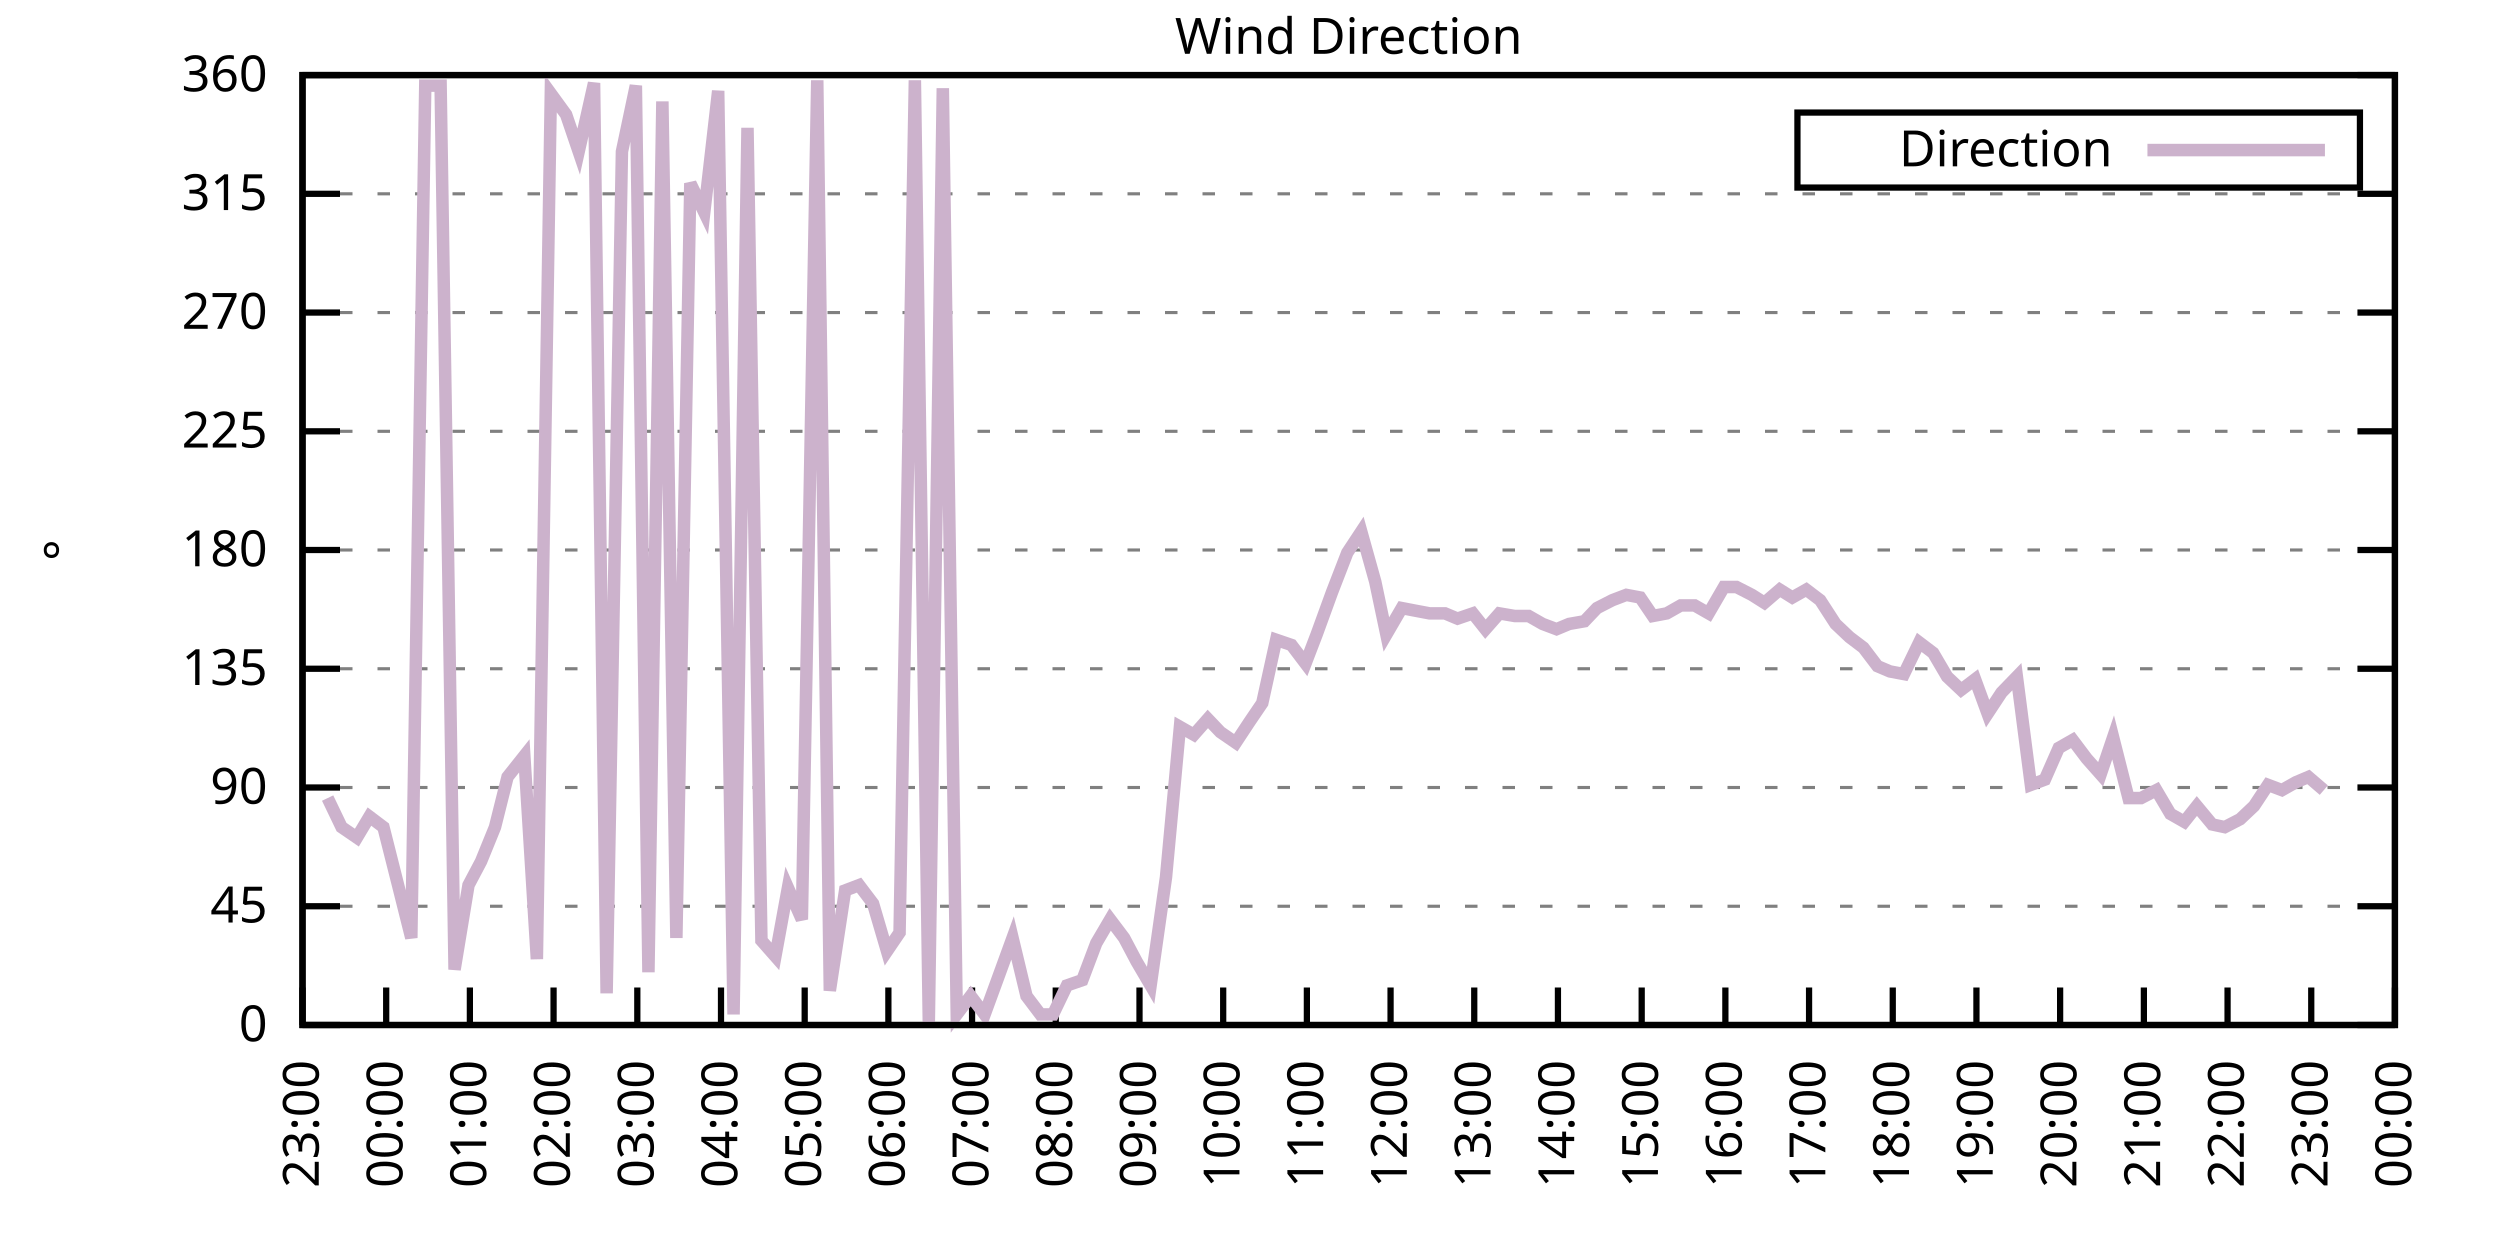
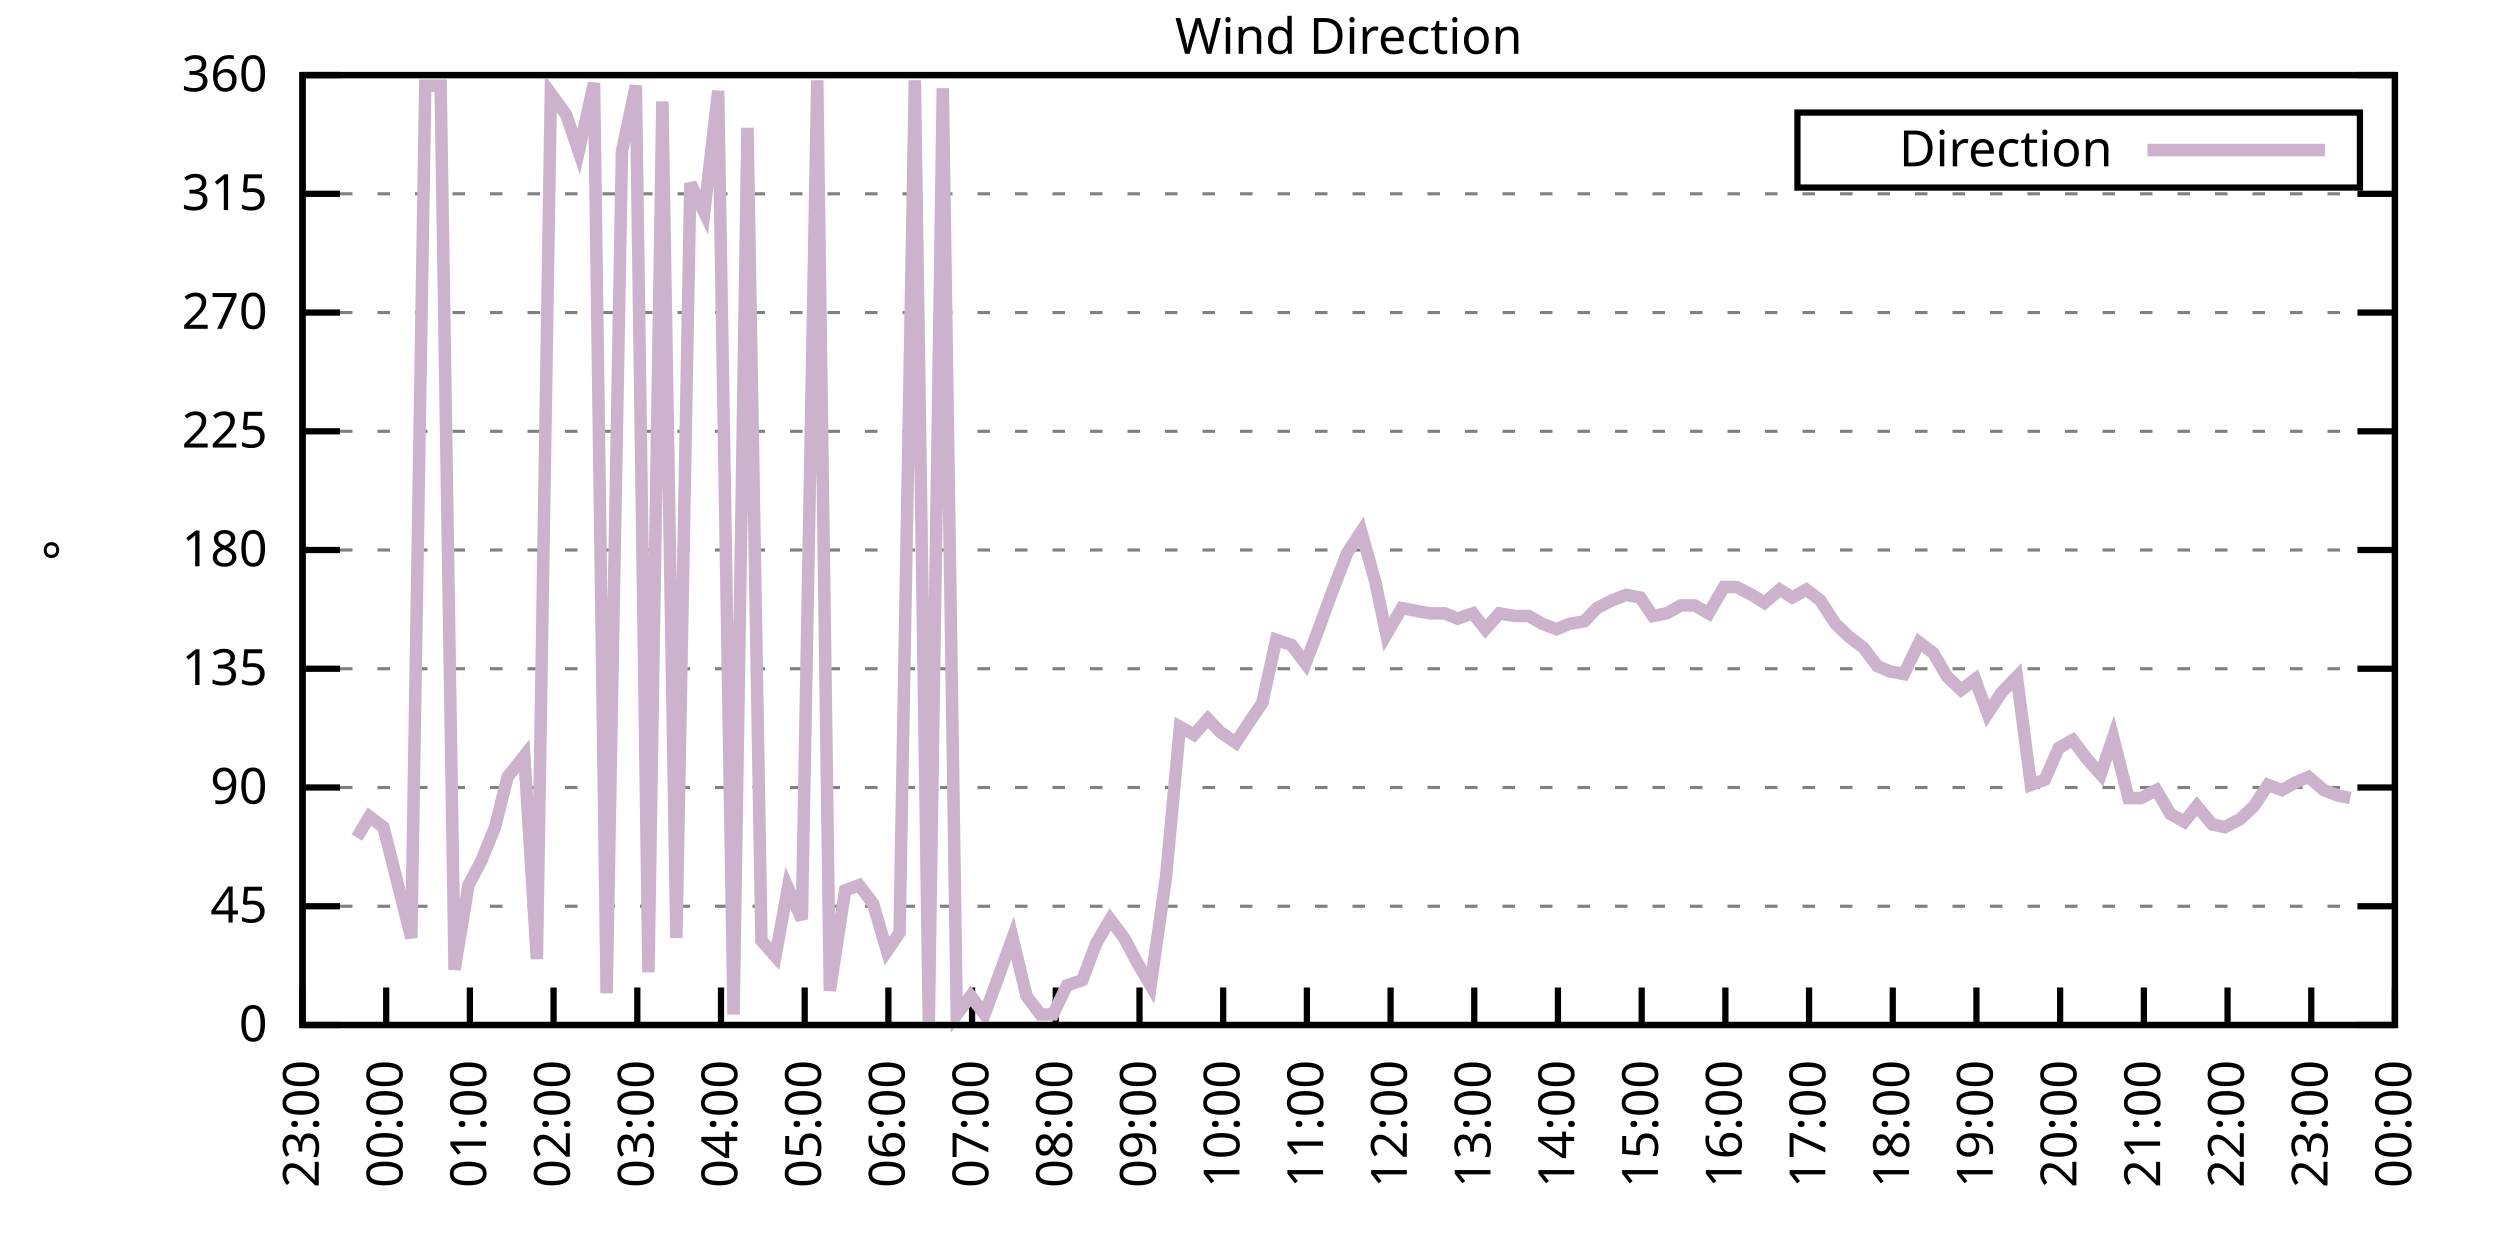
<svg xmlns="http://www.w3.org/2000/svg" xmlns:xlink="http://www.w3.org/1999/xlink" width="400" height="200" viewBox="0 0 400 200">
  <g id="gnuplot_canvas">
    <rect x="0" y="0" width="400" height="200" fill="none" />
    <defs>
      <circle id="gpDot" r="0.5" stroke-width="0.5" stroke="currentColor" />
      <path id="gpPt0" stroke-width="0.333" stroke="currentColor" d="M-1,0 h2 M0,-1 v2" />
      <path id="gpPt1" stroke-width="0.333" stroke="currentColor" d="M-1,-1 L1,1 M1,-1 L-1,1" />
      <path id="gpPt2" stroke-width="0.333" stroke="currentColor" d="M-1,0 L1,0 M0,-1 L0,1 M-1,-1 L1,1 M-1,1 L1,-1" />
      <rect id="gpPt3" stroke-width="0.333" stroke="currentColor" x="-1" y="-1" width="2" height="2" />
      <rect id="gpPt4" stroke-width="0.333" stroke="currentColor" fill="currentColor" x="-1" y="-1" width="2" height="2" />
      <circle id="gpPt5" stroke-width="0.333" stroke="currentColor" cx="0" cy="0" r="1" />
      <use xlink:href="#gpPt5" id="gpPt6" fill="currentColor" stroke="none" />
      <path id="gpPt7" stroke-width="0.333" stroke="currentColor" d="M0,-1.33 L-1.33,0.67 L1.33,0.67 z" />
      <use xlink:href="#gpPt7" id="gpPt8" fill="currentColor" stroke="none" />
      <use xlink:href="#gpPt7" id="gpPt9" stroke="currentColor" transform="rotate(180)" />
      <use xlink:href="#gpPt9" id="gpPt10" fill="currentColor" stroke="none" />
      <use xlink:href="#gpPt3" id="gpPt11" stroke="currentColor" transform="rotate(45)" />
      <use xlink:href="#gpPt11" id="gpPt12" fill="currentColor" stroke="none" />
      <path id="gpPt13" stroke-width="0.333" stroke="currentColor" d="M0,1.330 L1.265,0.411 L0.782,-1.067 L-0.782,-1.076 L-1.265,0.411 z" />
      <use xlink:href="#gpPt13" id="gpPt14" fill="currentColor" stroke="none" />
      <filter id="textbox" filterUnits="objectBoundingBox" x="0" y="0" height="1" width="1">
        <feFlood flood-color="white" flood-opacity="1" result="bgnd" />
        <feComposite in="SourceGraphic" in2="bgnd" operator="atop" />
      </filter>
      <filter id="greybox" filterUnits="objectBoundingBox" x="0" y="0" height="1" width="1">
        <feFlood flood-color="lightgrey" flood-opacity="1" result="grey" />
        <feComposite in="SourceGraphic" in2="grey" operator="atop" />
      </filter>
    </defs>
    <g fill="none" color="white" stroke="currentColor" stroke-width="1.00" stroke-linecap="butt" stroke-linejoin="miter">
</g>
    <g fill="none" color="black" stroke="currentColor" stroke-width="1.00" stroke-linecap="butt" stroke-linejoin="miter">
      <g stroke="none" shape-rendering="crispEdges">
        <polygon fill="rgb(255, 255, 255)" points="48.40,164.00 383.18,164.00 383.18,12.02 48.40,12.02 " />
      </g>
    </g>
    <g fill="none" color="black" stroke="currentColor" stroke-width="1.00" stroke-linecap="butt" stroke-linejoin="miter">
</g>
    <g fill="none" color="black" stroke="black" stroke-width="0.50" stroke-linecap="butt" stroke-linejoin="miter">
</g>
    <g fill="none" color="gray" stroke="currentColor" stroke-width="0.50" stroke-linecap="butt" stroke-linejoin="miter">
      <path stroke="gray" stroke-dasharray="2,4" class="gridline" d="M48.40,164.00 L383.19,164.00  " />
    </g>
    <g fill="none" color="gray" stroke="gray" stroke-width="1.00" stroke-linecap="butt" stroke-linejoin="miter">
</g>
    <g fill="none" color="black" stroke="currentColor" stroke-width="1.00" stroke-linecap="butt" stroke-linejoin="miter">
      <path stroke="black" d="M48.40,164.00 L54.40,164.00 M383.19,164.00 L377.19,164.00  " />
      <g transform="translate(42.80,166.60)" stroke="none" fill="black" font-family="Sans" font-size="8.00" text-anchor="end">
        <text>
          <tspan font-family="Sans"> 0</tspan>
        </text>
      </g>
    </g>
    <g fill="none" color="black" stroke="currentColor" stroke-width="1.00" stroke-linecap="butt" stroke-linejoin="miter">
</g>
    <g fill="none" color="black" stroke="black" stroke-width="0.50" stroke-linecap="butt" stroke-linejoin="miter">
</g>
    <g fill="none" color="gray" stroke="currentColor" stroke-width="0.50" stroke-linecap="butt" stroke-linejoin="miter">
      <path stroke="gray" stroke-dasharray="2,4" class="gridline" d="M48.40,145.00 L383.19,145.00  " />
    </g>
    <g fill="none" color="gray" stroke="gray" stroke-width="1.00" stroke-linecap="butt" stroke-linejoin="miter">
</g>
    <g fill="none" color="black" stroke="currentColor" stroke-width="1.00" stroke-linecap="butt" stroke-linejoin="miter">
      <path stroke="black" d="M48.40,145.00 L54.40,145.00 M383.19,145.00 L377.19,145.00  " />
      <g transform="translate(42.80,147.60)" stroke="none" fill="black" font-family="Sans" font-size="8.00" text-anchor="end">
        <text>
          <tspan font-family="Sans"> 45</tspan>
        </text>
      </g>
    </g>
    <g fill="none" color="black" stroke="currentColor" stroke-width="1.00" stroke-linecap="butt" stroke-linejoin="miter">
</g>
    <g fill="none" color="black" stroke="black" stroke-width="0.50" stroke-linecap="butt" stroke-linejoin="miter">
</g>
    <g fill="none" color="gray" stroke="currentColor" stroke-width="0.50" stroke-linecap="butt" stroke-linejoin="miter">
      <path stroke="gray" stroke-dasharray="2,4" class="gridline" d="M48.40,126.00 L383.19,126.00  " />
    </g>
    <g fill="none" color="gray" stroke="gray" stroke-width="1.00" stroke-linecap="butt" stroke-linejoin="miter">
</g>
    <g fill="none" color="black" stroke="currentColor" stroke-width="1.00" stroke-linecap="butt" stroke-linejoin="miter">
      <path stroke="black" d="M48.40,126.00 L54.40,126.00 M383.19,126.00 L377.19,126.00  " />
      <g transform="translate(42.80,128.60)" stroke="none" fill="black" font-family="Sans" font-size="8.00" text-anchor="end">
        <text>
          <tspan font-family="Sans"> 90</tspan>
        </text>
      </g>
    </g>
    <g fill="none" color="black" stroke="currentColor" stroke-width="1.00" stroke-linecap="butt" stroke-linejoin="miter">
</g>
    <g fill="none" color="black" stroke="black" stroke-width="0.50" stroke-linecap="butt" stroke-linejoin="miter">
</g>
    <g fill="none" color="gray" stroke="currentColor" stroke-width="0.50" stroke-linecap="butt" stroke-linejoin="miter">
      <path stroke="gray" stroke-dasharray="2,4" class="gridline" d="M48.40,107.00 L383.19,107.00  " />
    </g>
    <g fill="none" color="gray" stroke="gray" stroke-width="1.00" stroke-linecap="butt" stroke-linejoin="miter">
</g>
    <g fill="none" color="black" stroke="currentColor" stroke-width="1.00" stroke-linecap="butt" stroke-linejoin="miter">
      <path stroke="black" d="M48.40,107.00 L54.40,107.00 M383.19,107.00 L377.19,107.00  " />
      <g transform="translate(42.80,109.60)" stroke="none" fill="black" font-family="Sans" font-size="8.00" text-anchor="end">
        <text>
          <tspan font-family="Sans"> 135</tspan>
        </text>
      </g>
    </g>
    <g fill="none" color="black" stroke="currentColor" stroke-width="1.00" stroke-linecap="butt" stroke-linejoin="miter">
</g>
    <g fill="none" color="black" stroke="black" stroke-width="0.50" stroke-linecap="butt" stroke-linejoin="miter">
</g>
    <g fill="none" color="gray" stroke="currentColor" stroke-width="0.50" stroke-linecap="butt" stroke-linejoin="miter">
      <path stroke="gray" stroke-dasharray="2,4" class="gridline" d="M48.40,88.00 L383.19,88.00  " />
    </g>
    <g fill="none" color="gray" stroke="gray" stroke-width="1.00" stroke-linecap="butt" stroke-linejoin="miter">
</g>
    <g fill="none" color="black" stroke="currentColor" stroke-width="1.00" stroke-linecap="butt" stroke-linejoin="miter">
      <path stroke="black" d="M48.40,88.00 L54.40,88.00 M383.19,88.00 L377.19,88.00  " />
      <g transform="translate(42.80,90.60)" stroke="none" fill="black" font-family="Sans" font-size="8.00" text-anchor="end">
        <text>
          <tspan font-family="Sans"> 180</tspan>
        </text>
      </g>
    </g>
    <g fill="none" color="black" stroke="currentColor" stroke-width="1.00" stroke-linecap="butt" stroke-linejoin="miter">
</g>
    <g fill="none" color="black" stroke="black" stroke-width="0.50" stroke-linecap="butt" stroke-linejoin="miter">
</g>
    <g fill="none" color="gray" stroke="currentColor" stroke-width="0.50" stroke-linecap="butt" stroke-linejoin="miter">
      <path stroke="gray" stroke-dasharray="2,4" class="gridline" d="M48.40,69.01 L383.19,69.01  " />
    </g>
    <g fill="none" color="gray" stroke="gray" stroke-width="1.00" stroke-linecap="butt" stroke-linejoin="miter">
</g>
    <g fill="none" color="black" stroke="currentColor" stroke-width="1.00" stroke-linecap="butt" stroke-linejoin="miter">
      <path stroke="black" d="M48.40,69.01 L54.40,69.01 M383.19,69.01 L377.19,69.01  " />
      <g transform="translate(42.80,71.61)" stroke="none" fill="black" font-family="Sans" font-size="8.00" text-anchor="end">
        <text>
          <tspan font-family="Sans"> 225</tspan>
        </text>
      </g>
    </g>
    <g fill="none" color="black" stroke="currentColor" stroke-width="1.00" stroke-linecap="butt" stroke-linejoin="miter">
</g>
    <g fill="none" color="black" stroke="black" stroke-width="0.50" stroke-linecap="butt" stroke-linejoin="miter">
</g>
    <g fill="none" color="gray" stroke="currentColor" stroke-width="0.50" stroke-linecap="butt" stroke-linejoin="miter">
      <path stroke="gray" stroke-dasharray="2,4" class="gridline" d="M48.40,50.01 L383.19,50.01  " />
    </g>
    <g fill="none" color="gray" stroke="gray" stroke-width="1.00" stroke-linecap="butt" stroke-linejoin="miter">
</g>
    <g fill="none" color="black" stroke="currentColor" stroke-width="1.00" stroke-linecap="butt" stroke-linejoin="miter">
      <path stroke="black" d="M48.40,50.01 L54.40,50.01 M383.19,50.01 L377.19,50.01  " />
      <g transform="translate(42.80,52.61)" stroke="none" fill="black" font-family="Sans" font-size="8.00" text-anchor="end">
        <text>
          <tspan font-family="Sans"> 270</tspan>
        </text>
      </g>
    </g>
    <g fill="none" color="black" stroke="currentColor" stroke-width="1.00" stroke-linecap="butt" stroke-linejoin="miter">
</g>
    <g fill="none" color="black" stroke="black" stroke-width="0.50" stroke-linecap="butt" stroke-linejoin="miter">
</g>
    <g fill="none" color="gray" stroke="currentColor" stroke-width="0.50" stroke-linecap="butt" stroke-linejoin="miter">
      <path stroke="gray" stroke-dasharray="2,4" class="gridline" d="M48.40,31.01 L383.19,31.01  " />
    </g>
    <g fill="none" color="gray" stroke="gray" stroke-width="1.00" stroke-linecap="butt" stroke-linejoin="miter">
</g>
    <g fill="none" color="black" stroke="currentColor" stroke-width="1.00" stroke-linecap="butt" stroke-linejoin="miter">
      <path stroke="black" d="M48.40,31.01 L54.40,31.01 M383.19,31.01 L377.19,31.01  " />
      <g transform="translate(42.80,33.61)" stroke="none" fill="black" font-family="Sans" font-size="8.00" text-anchor="end">
        <text>
          <tspan font-family="Sans"> 315</tspan>
        </text>
      </g>
    </g>
    <g fill="none" color="black" stroke="currentColor" stroke-width="1.00" stroke-linecap="butt" stroke-linejoin="miter">
</g>
    <g fill="none" color="black" stroke="black" stroke-width="0.50" stroke-linecap="butt" stroke-linejoin="miter">
</g>
    <g fill="none" color="gray" stroke="currentColor" stroke-width="0.50" stroke-linecap="butt" stroke-linejoin="miter">
      <path stroke="gray" stroke-dasharray="2,4" class="gridline" d="M48.40,12.01 L383.19,12.01  " />
    </g>
    <g fill="none" color="gray" stroke="gray" stroke-width="1.00" stroke-linecap="butt" stroke-linejoin="miter">
</g>
    <g fill="none" color="black" stroke="currentColor" stroke-width="1.00" stroke-linecap="butt" stroke-linejoin="miter">
      <path stroke="black" d="M48.40,12.01 L54.40,12.01 M383.19,12.01 L377.19,12.01  " />
      <g transform="translate(42.80,14.61)" stroke="none" fill="black" font-family="Sans" font-size="8.00" text-anchor="end">
        <text>
          <tspan font-family="Sans"> 360</tspan>
        </text>
      </g>
    </g>
    <g fill="none" color="black" stroke="currentColor" stroke-width="1.00" stroke-linecap="butt" stroke-linejoin="miter">
      <path stroke="black" d="M48.40,164.00 L48.40,158.00  " />
      <g transform="translate(51.00,169.60) rotate(270.00)" stroke="none" fill="black" font-family="Sans" font-size="8.00" text-anchor="end">
        <text>
          <tspan font-family="Sans">23:00</tspan>
        </text>
      </g>
    </g>
    <g fill="none" color="black" stroke="currentColor" stroke-width="1.00" stroke-linecap="butt" stroke-linejoin="miter">
      <path stroke="black" d="M61.79,164.00 L61.79,158.00  " />
      <g transform="translate(64.39,169.60) rotate(270.00)" stroke="none" fill="black" font-family="Sans" font-size="8.00" text-anchor="end">
        <text>
          <tspan font-family="Sans">00:00</tspan>
        </text>
      </g>
    </g>
    <g fill="none" color="black" stroke="currentColor" stroke-width="1.00" stroke-linecap="butt" stroke-linejoin="miter">
      <path stroke="black" d="M75.18,164.00 L75.18,158.00  " />
      <g transform="translate(77.78,169.60) rotate(270.00)" stroke="none" fill="black" font-family="Sans" font-size="8.00" text-anchor="end">
        <text>
          <tspan font-family="Sans">01:00</tspan>
        </text>
      </g>
    </g>
    <g fill="none" color="black" stroke="currentColor" stroke-width="1.00" stroke-linecap="butt" stroke-linejoin="miter">
      <path stroke="black" d="M88.57,164.00 L88.57,158.00  " />
      <g transform="translate(91.17,169.60) rotate(270.00)" stroke="none" fill="black" font-family="Sans" font-size="8.00" text-anchor="end">
        <text>
          <tspan font-family="Sans">02:00</tspan>
        </text>
      </g>
    </g>
    <g fill="none" color="black" stroke="currentColor" stroke-width="1.00" stroke-linecap="butt" stroke-linejoin="miter">
      <path stroke="black" d="M101.97,164.00 L101.97,158.00  " />
      <g transform="translate(104.57,169.60) rotate(270.00)" stroke="none" fill="black" font-family="Sans" font-size="8.00" text-anchor="end">
        <text>
          <tspan font-family="Sans">03:00</tspan>
        </text>
      </g>
    </g>
    <g fill="none" color="black" stroke="currentColor" stroke-width="1.00" stroke-linecap="butt" stroke-linejoin="miter">
      <path stroke="black" d="M115.36,164.00 L115.36,158.00  " />
      <g transform="translate(117.96,169.60) rotate(270.00)" stroke="none" fill="black" font-family="Sans" font-size="8.00" text-anchor="end">
        <text>
          <tspan font-family="Sans">04:00</tspan>
        </text>
      </g>
    </g>
    <g fill="none" color="black" stroke="currentColor" stroke-width="1.00" stroke-linecap="butt" stroke-linejoin="miter">
      <path stroke="black" d="M128.75,164.00 L128.75,158.00  " />
      <g transform="translate(131.35,169.60) rotate(270.00)" stroke="none" fill="black" font-family="Sans" font-size="8.00" text-anchor="end">
        <text>
          <tspan font-family="Sans">05:00</tspan>
        </text>
      </g>
    </g>
    <g fill="none" color="black" stroke="currentColor" stroke-width="1.00" stroke-linecap="butt" stroke-linejoin="miter">
      <path stroke="black" d="M142.14,164.00 L142.14,158.00  " />
      <g transform="translate(144.74,169.60) rotate(270.00)" stroke="none" fill="black" font-family="Sans" font-size="8.00" text-anchor="end">
        <text>
          <tspan font-family="Sans">06:00</tspan>
        </text>
      </g>
    </g>
    <g fill="none" color="black" stroke="currentColor" stroke-width="1.00" stroke-linecap="butt" stroke-linejoin="miter">
      <path stroke="black" d="M155.53,164.00 L155.53,158.00  " />
      <g transform="translate(158.13,169.60) rotate(270.00)" stroke="none" fill="black" font-family="Sans" font-size="8.00" text-anchor="end">
        <text>
          <tspan font-family="Sans">07:00</tspan>
        </text>
      </g>
    </g>
    <g fill="none" color="black" stroke="currentColor" stroke-width="1.00" stroke-linecap="butt" stroke-linejoin="miter">
      <path stroke="black" d="M168.92,164.00 L168.92,158.00  " />
      <g transform="translate(171.52,169.60) rotate(270.00)" stroke="none" fill="black" font-family="Sans" font-size="8.00" text-anchor="end">
        <text>
          <tspan font-family="Sans">08:00</tspan>
        </text>
      </g>
    </g>
    <g fill="none" color="black" stroke="currentColor" stroke-width="1.00" stroke-linecap="butt" stroke-linejoin="miter">
      <path stroke="black" d="M182.32,164.00 L182.32,158.00  " />
      <g transform="translate(184.92,169.60) rotate(270.00)" stroke="none" fill="black" font-family="Sans" font-size="8.00" text-anchor="end">
        <text>
          <tspan font-family="Sans">09:00</tspan>
        </text>
      </g>
    </g>
    <g fill="none" color="black" stroke="currentColor" stroke-width="1.00" stroke-linecap="butt" stroke-linejoin="miter">
      <path stroke="black" d="M195.71,164.00 L195.71,158.00  " />
      <g transform="translate(198.31,169.60) rotate(270.00)" stroke="none" fill="black" font-family="Sans" font-size="8.00" text-anchor="end">
        <text>
          <tspan font-family="Sans">10:00</tspan>
        </text>
      </g>
    </g>
    <g fill="none" color="black" stroke="currentColor" stroke-width="1.00" stroke-linecap="butt" stroke-linejoin="miter">
      <path stroke="black" d="M209.10,164.00 L209.10,158.00  " />
      <g transform="translate(211.70,169.60) rotate(270.00)" stroke="none" fill="black" font-family="Sans" font-size="8.00" text-anchor="end">
        <text>
          <tspan font-family="Sans">11:00</tspan>
        </text>
      </g>
    </g>
    <g fill="none" color="black" stroke="currentColor" stroke-width="1.00" stroke-linecap="butt" stroke-linejoin="miter">
      <path stroke="black" d="M222.49,164.00 L222.49,158.00  " />
      <g transform="translate(225.09,169.60) rotate(270.00)" stroke="none" fill="black" font-family="Sans" font-size="8.00" text-anchor="end">
        <text>
          <tspan font-family="Sans">12:00</tspan>
        </text>
      </g>
    </g>
    <g fill="none" color="black" stroke="currentColor" stroke-width="1.00" stroke-linecap="butt" stroke-linejoin="miter">
      <path stroke="black" d="M235.88,164.00 L235.88,158.00  " />
      <g transform="translate(238.48,169.60) rotate(270.00)" stroke="none" fill="black" font-family="Sans" font-size="8.00" text-anchor="end">
        <text>
          <tspan font-family="Sans">13:00</tspan>
        </text>
      </g>
    </g>
    <g fill="none" color="black" stroke="currentColor" stroke-width="1.00" stroke-linecap="butt" stroke-linejoin="miter">
      <path stroke="black" d="M249.27,164.00 L249.27,158.00  " />
      <g transform="translate(251.87,169.60) rotate(270.00)" stroke="none" fill="black" font-family="Sans" font-size="8.00" text-anchor="end">
        <text>
          <tspan font-family="Sans">14:00</tspan>
        </text>
      </g>
    </g>
    <g fill="none" color="black" stroke="currentColor" stroke-width="1.00" stroke-linecap="butt" stroke-linejoin="miter">
      <path stroke="black" d="M262.67,164.00 L262.67,158.00  " />
      <g transform="translate(265.27,169.60) rotate(270.00)" stroke="none" fill="black" font-family="Sans" font-size="8.00" text-anchor="end">
        <text>
          <tspan font-family="Sans">15:00</tspan>
        </text>
      </g>
    </g>
    <g fill="none" color="black" stroke="currentColor" stroke-width="1.00" stroke-linecap="butt" stroke-linejoin="miter">
      <path stroke="black" d="M276.06,164.00 L276.06,158.00  " />
      <g transform="translate(278.66,169.60) rotate(270.00)" stroke="none" fill="black" font-family="Sans" font-size="8.00" text-anchor="end">
        <text>
          <tspan font-family="Sans">16:00</tspan>
        </text>
      </g>
    </g>
    <g fill="none" color="black" stroke="currentColor" stroke-width="1.00" stroke-linecap="butt" stroke-linejoin="miter">
      <path stroke="black" d="M289.45,164.00 L289.45,158.00  " />
      <g transform="translate(292.05,169.60) rotate(270.00)" stroke="none" fill="black" font-family="Sans" font-size="8.00" text-anchor="end">
        <text>
          <tspan font-family="Sans">17:00</tspan>
        </text>
      </g>
    </g>
    <g fill="none" color="black" stroke="currentColor" stroke-width="1.00" stroke-linecap="butt" stroke-linejoin="miter">
      <path stroke="black" d="M302.84,164.00 L302.84,158.00  " />
      <g transform="translate(305.44,169.60) rotate(270.00)" stroke="none" fill="black" font-family="Sans" font-size="8.00" text-anchor="end">
        <text>
          <tspan font-family="Sans">18:00</tspan>
        </text>
      </g>
    </g>
    <g fill="none" color="black" stroke="currentColor" stroke-width="1.00" stroke-linecap="butt" stroke-linejoin="miter">
      <path stroke="black" d="M316.23,164.00 L316.23,158.00  " />
      <g transform="translate(318.83,169.60) rotate(270.00)" stroke="none" fill="black" font-family="Sans" font-size="8.00" text-anchor="end">
        <text>
          <tspan font-family="Sans">19:00</tspan>
        </text>
      </g>
    </g>
    <g fill="none" color="black" stroke="currentColor" stroke-width="1.00" stroke-linecap="butt" stroke-linejoin="miter">
      <path stroke="black" d="M329.62,164.00 L329.62,158.00  " />
      <g transform="translate(332.22,169.60) rotate(270.00)" stroke="none" fill="black" font-family="Sans" font-size="8.00" text-anchor="end">
        <text>
          <tspan font-family="Sans">20:00</tspan>
        </text>
      </g>
    </g>
    <g fill="none" color="black" stroke="currentColor" stroke-width="1.00" stroke-linecap="butt" stroke-linejoin="miter">
      <path stroke="black" d="M343.02,164.00 L343.02,158.00  " />
      <g transform="translate(345.62,169.60) rotate(270.00)" stroke="none" fill="black" font-family="Sans" font-size="8.00" text-anchor="end">
        <text>
          <tspan font-family="Sans">21:00</tspan>
        </text>
      </g>
    </g>
    <g fill="none" color="black" stroke="currentColor" stroke-width="1.00" stroke-linecap="butt" stroke-linejoin="miter">
      <path stroke="black" d="M356.41,164.00 L356.41,158.00  " />
      <g transform="translate(359.01,169.60) rotate(270.00)" stroke="none" fill="black" font-family="Sans" font-size="8.00" text-anchor="end">
        <text>
          <tspan font-family="Sans">22:00</tspan>
        </text>
      </g>
    </g>
    <g fill="none" color="black" stroke="currentColor" stroke-width="1.00" stroke-linecap="butt" stroke-linejoin="miter">
      <path stroke="black" d="M369.80,164.00 L369.80,158.00  " />
      <g transform="translate(372.40,169.60) rotate(270.00)" stroke="none" fill="black" font-family="Sans" font-size="8.00" text-anchor="end">
        <text>
          <tspan font-family="Sans">23:00</tspan>
        </text>
      </g>
    </g>
    <g fill="none" color="black" stroke="currentColor" stroke-width="1.00" stroke-linecap="butt" stroke-linejoin="miter">
      <path stroke="black" d="M383.19,164.00 L383.19,158.00  " />
      <g transform="translate(385.79,169.60) rotate(270.00)" stroke="none" fill="black" font-family="Sans" font-size="8.00" text-anchor="end">
        <text>
          <tspan font-family="Sans">00:00</tspan>
        </text>
      </g>
    </g>
    <g fill="none" color="black" stroke="currentColor" stroke-width="1.00" stroke-linecap="butt" stroke-linejoin="miter">
</g>
    <g fill="none" color="black" stroke="currentColor" stroke-width="1.00" stroke-linecap="butt" stroke-linejoin="miter">
      <path stroke="black" d="M48.40,12.01 L48.40,164.00 L383.19,164.00 L383.19,12.01 L48.40,12.01 Z  " />
    </g>
    <g fill="none" color="black" stroke="currentColor" stroke-width="1.00" stroke-linecap="butt" stroke-linejoin="miter">
</g>
    <g fill="none" color="black" stroke="currentColor" stroke-width="1.00" stroke-linecap="butt" stroke-linejoin="miter">
      <path stroke="black" d="M287.59,30.01 L287.59,18.01 L377.59,18.01 L377.59,30.01 L287.59,30.01 Z  " />
    </g>
    <g id="Wind_direction_plot_1">
      <g fill="none" color="white" stroke="black" stroke-width="2.00" stroke-linecap="butt" stroke-linejoin="miter">
</g>
      <g fill="none" color="black" stroke="currentColor" stroke-width="2.00" stroke-linecap="butt" stroke-linejoin="miter">
        <g transform="translate(337.99,26.61)" stroke="none" fill="black" font-family="Sans" font-size="8.00" text-anchor="end">
          <text>
            <tspan font-family="Sans">Direction</tspan>
          </text>
        </g>
      </g>
      <g fill="none" color="black" stroke="currentColor" stroke-width="2.00" stroke-linecap="butt" stroke-linejoin="miter">
-         <path stroke="rgb(204, 178, 204)" d="M343.59,24.01 L371.99,24.01 M52.42,127.69 L54.65,132.34 L57.10,134.02 L59.11,130.65 L61.35,132.34 L63.80,142.05   L65.81,150.07 L68.04,13.70 L70.50,13.70 L72.73,155.13 L74.96,141.62 L76.97,137.82 L79.20,132.34 L81.21,124.31   L83.89,120.94 L85.90,153.45 L88.13,14.97 L90.58,18.34 L92.59,24.25 L95.05,13.28 L97.06,158.93 L99.51,24.25   L101.74,13.70 L103.75,155.56 L105.98,16.23 L108.22,150.07 L110.45,29.32 L112.68,33.96 L114.91,14.54 L117.37,162.31   L119.60,20.45 L121.83,150.49 L124.06,153.02 L126.07,142.05 L128.30,147.11 L130.76,12.85 L132.77,158.51 L135.22,142.47   L137.45,141.62 L139.69,144.58 L141.92,152.18 L143.93,149.22 L146.38,12.85 L148.61,163.58 L150.85,14.12 L153.08,162.31   L155.31,159.36 L157.54,162.31 L159.55,156.82 L162.01,150.07 L164.24,159.36 L166.47,162.31 L168.48,162.31 L170.71,157.67   L173.17,156.82 L175.40,150.91 L177.63,147.11 L179.86,150.07 L181.87,153.87 L184.10,157.67 L186.56,140.36 L188.79,116.29   L191.02,117.56 L193.25,115.03 L195.26,117.14 L197.72,118.83 L199.95,115.45 L201.96,112.49 L204.19,102.36 L206.64,103.20   L208.88,106.16 L210.66,101.52 L213.12,94.76 L215.57,88.43 L217.80,85.05 L220.04,93.07 L221.82,101.52 L224.28,97.29   L226.51,97.72 L228.74,98.14 L231.20,98.14 L233.20,98.98 L235.66,98.14 L237.67,100.67 L239.90,98.14 L242.36,98.56   L244.59,98.56 L246.82,99.83 L249.05,100.67 L251.06,99.83 L253.51,99.40 L255.52,97.29 L257.98,96.03 L260.21,95.18   L262.44,95.60 L264.45,98.56 L266.68,98.14 L268.92,96.87 L271.15,96.87 L273.38,98.14 L275.83,93.92 L277.84,93.92   L280.30,95.18 L282.31,96.45 L284.76,94.34 L286.77,95.60 L289.00,94.34 L291.23,96.03 L293.69,99.83 L295.92,101.94   L298.15,103.63 L300.39,106.58 L302.39,107.43 L304.63,107.85 L307.08,102.78 L309.31,104.47 L311.54,108.27 L313.78,110.38   L316.01,108.69 L318.02,114.18 L320.25,110.80 L322.70,108.27 L324.94,125.58 L327.17,124.74 L329.40,119.67 L331.63,118.40   L333.86,121.36 L336.10,123.89 L338.10,117.98 L340.56,127.69 L342.57,127.69 L345.02,126.42 L347.26,130.22 L349.49,131.49   L351.50,128.96 L353.95,131.91 L355.96,132.34 L358.42,131.07 L360.65,128.96 L362.88,125.58 L365.11,126.42 L367.34,125.16   L369.35,124.31 L371.81,126.42  " />
+         <path stroke="rgb(204, 178, 204)" d="M343.59,24.01 L371.99,24.01 M57.10,134.02 L59.11,130.65 L61.35,132.34 L63.80,142.05 L65.81,150.07 L68.04,13.70   L70.50,13.70 L72.73,155.13 L74.96,141.62 L76.97,137.82 L79.20,132.34 L81.21,124.31 L83.89,120.94 L85.90,153.45   L88.13,14.97 L90.58,18.34 L92.59,24.25 L95.05,13.28 L97.06,158.93 L99.51,24.25 L101.74,13.70 L103.75,155.56   L105.98,16.23 L108.22,150.07 L110.45,29.32 L112.68,33.96 L114.91,14.54 L117.37,162.31 L119.60,20.45 L121.83,150.49   L124.06,153.02 L126.07,142.05 L128.30,147.11 L130.76,12.85 L132.77,158.51 L135.22,142.47 L137.45,141.62 L139.69,144.58   L141.92,152.18 L143.93,149.22 L146.38,12.85 L148.61,163.58 L150.85,14.12 L153.08,162.31 L155.31,159.36 L157.54,162.31   L159.55,156.82 L162.01,150.07 L164.24,159.36 L166.47,162.31 L168.48,162.31 L170.71,157.67 L173.17,156.82 L175.40,150.91   L177.63,147.11 L179.86,150.07 L181.87,153.87 L184.10,157.67 L186.56,140.36 L188.79,116.29 L191.02,117.56 L193.25,115.03   L195.26,117.14 L197.72,118.83 L199.95,115.45 L201.96,112.49 L204.19,102.36 L206.64,103.20 L208.88,106.16 L210.66,101.52   L213.12,94.76 L215.57,88.43 L217.80,85.05 L220.04,93.07 L221.82,101.52 L224.28,97.29 L226.51,97.72 L228.74,98.14   L231.20,98.14 L233.20,98.98 L235.66,98.14 L237.67,100.67 L239.90,98.14 L242.36,98.56 L244.59,98.56 L246.82,99.83   L249.05,100.67 L251.06,99.83 L253.51,99.40 L255.52,97.29 L257.98,96.03 L260.21,95.18 L262.44,95.60 L264.45,98.56   L266.68,98.14 L268.92,96.87 L271.15,96.87 L273.38,98.14 L275.83,93.92 L277.84,93.92 L280.30,95.18 L282.31,96.45   L284.76,94.34 L286.77,95.60 L289.00,94.34 L291.23,96.03 L293.69,99.83 L295.92,101.94 L298.15,103.63 L300.39,106.58   L302.39,107.43 L304.63,107.85 L307.08,102.78 L309.31,104.47 L311.54,108.27 L313.78,110.38 L316.01,108.69 L318.02,114.18   L320.25,110.80 L322.70,108.27 L324.94,125.58 L327.17,124.74 L329.40,119.67 L331.63,118.40 L333.86,121.36 L336.10,123.89   L338.10,117.98 L340.56,127.69 L342.57,127.69 L345.02,126.42 L347.26,130.22 L349.49,131.49 L351.50,128.96 L353.95,131.91   L355.96,132.34 L358.42,131.07 L360.65,128.96 L362.88,125.58 L365.11,126.42 L367.34,125.16 L369.35,124.31 L371.81,126.42   L374.04,127.27 L376.05,127.69  " />
      </g>
    </g>
    <g fill="none" color="black" stroke="currentColor" stroke-width="2.00" stroke-linecap="butt" stroke-linejoin="miter">
</g>
    <g fill="none" color="black" stroke="black" stroke-width="1.00" stroke-linecap="butt" stroke-linejoin="miter">
</g>
    <g fill="none" color="black" stroke="currentColor" stroke-width="1.00" stroke-linecap="butt" stroke-linejoin="miter">
      <path stroke="black" d="M48.40,12.01 L48.40,164.00 L383.19,164.00 L383.19,12.01 L48.40,12.01 Z  " />
      <g transform="translate(12.80,88.01) rotate(270.00)" stroke="none" fill="black" font-family="Sans" font-size="8.00" text-anchor="middle">
        <text>
          <tspan font-family="Sans">°</tspan>
        </text>
      </g>
    </g>
    <g fill="none" color="black" stroke="currentColor" stroke-width="1.00" stroke-linecap="butt" stroke-linejoin="miter">
</g>
    <g fill="none" color="black" stroke="currentColor" stroke-width="1.00" stroke-linecap="butt" stroke-linejoin="miter">
      <g transform="translate(215.79,8.61)" stroke="none" fill="black" font-family="Sans" font-size="8.00" text-anchor="middle">
        <text>
          <tspan font-family="Sans">Wind Direction</tspan>
        </text>
      </g>
    </g>
    <g fill="none" color="black" stroke="currentColor" stroke-width="1.00" stroke-linecap="butt" stroke-linejoin="miter">
</g>
  </g>
</svg>
